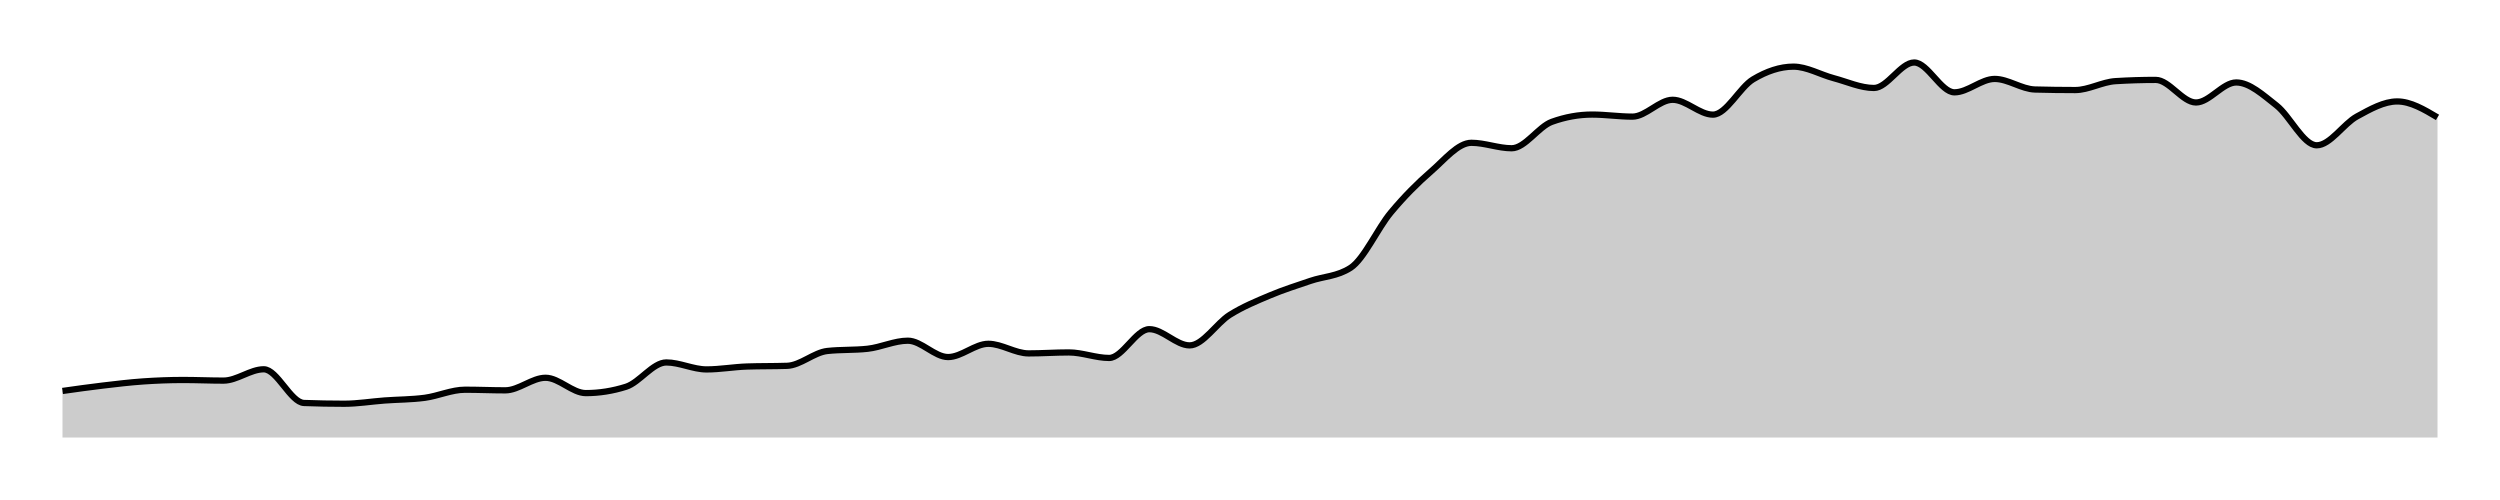
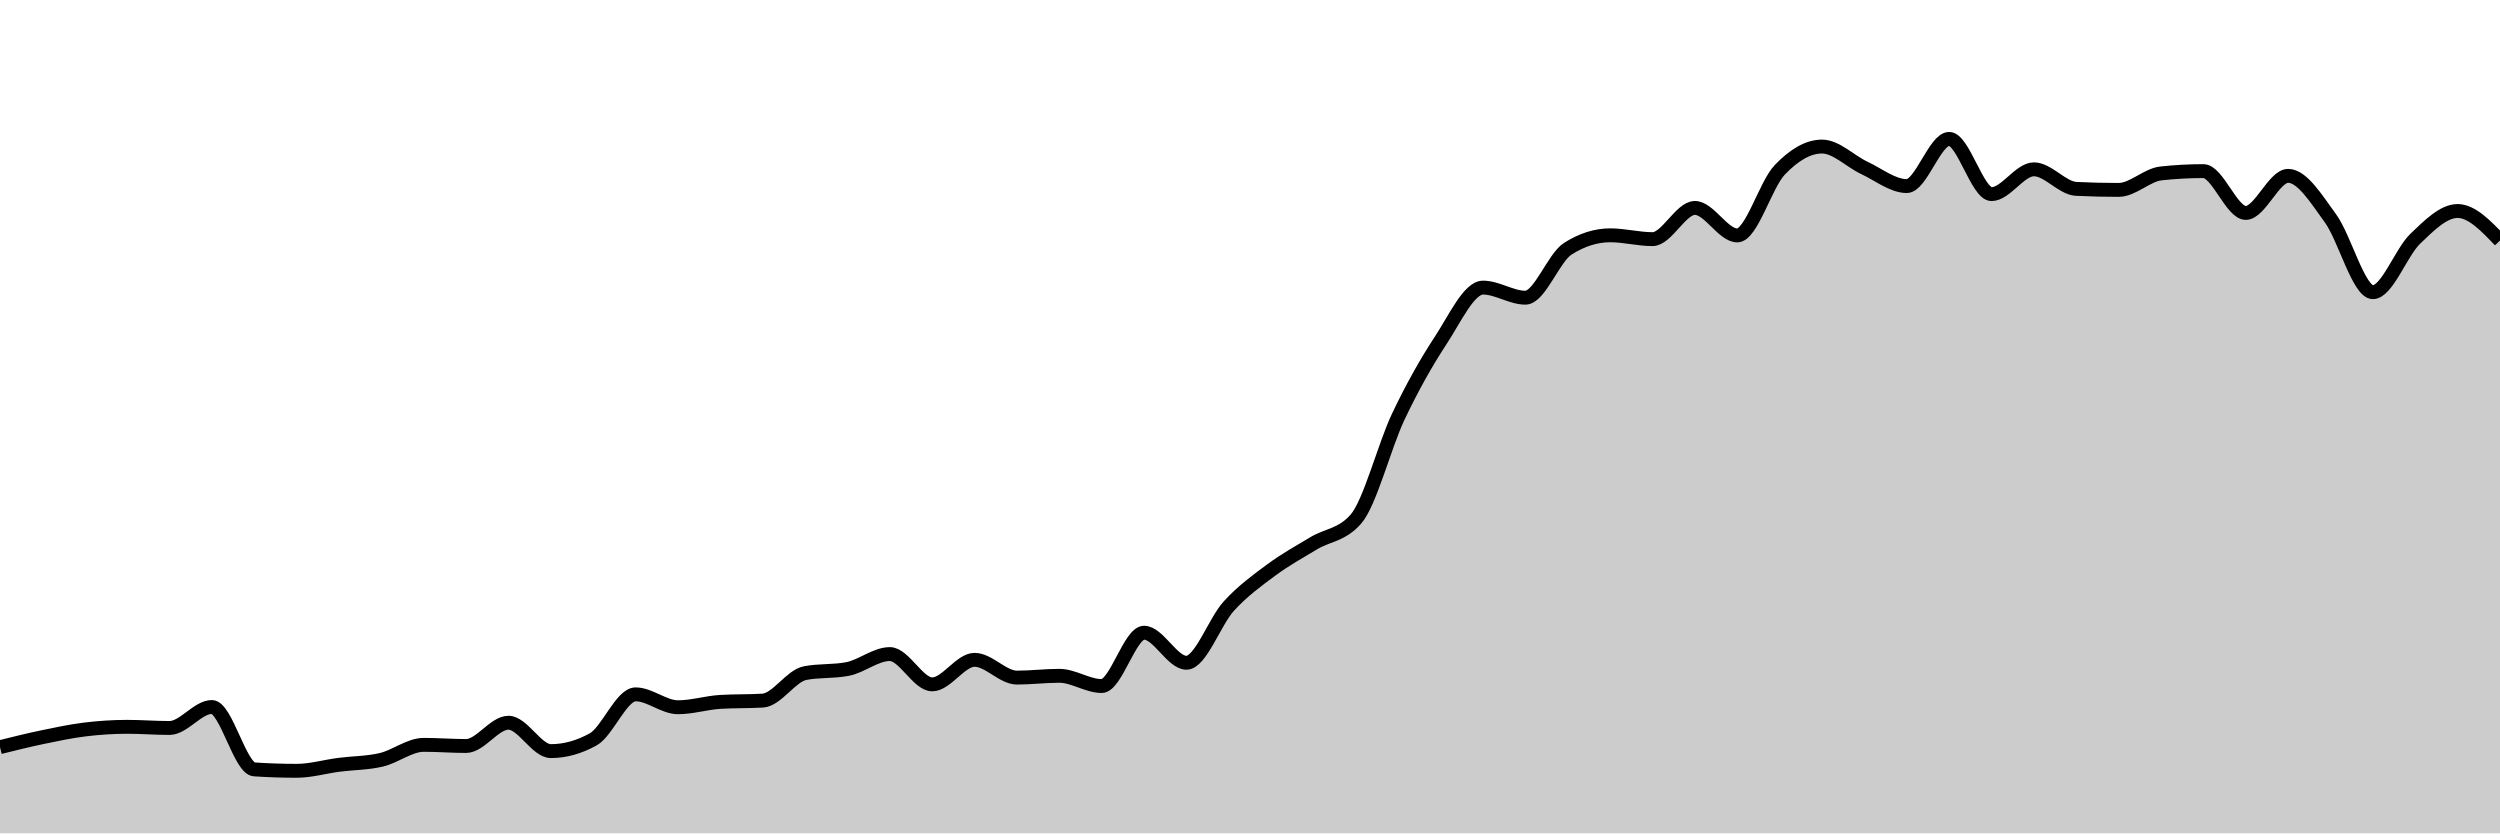
- <svg xmlns="http://www.w3.org/2000/svg" width="400" height="80">
-   <g transform="translate(10,10)">
-     <path class="area" fill="rgba(0, 0, 0, 0.2)" d="M0,52.554C2.147,52.25,4.294,51.946,6.441,51.692C8.588,51.438,10.734,51.178,12.881,51.029C15.028,50.88,17.175,50.797,19.322,50.797C21.469,50.797,23.616,50.897,25.763,50.897C27.91,50.897,30.056,49.085,32.203,49.085C34.35,49.085,36.497,54.395,38.644,54.476C40.791,54.557,42.938,54.598,45.085,54.598C47.232,54.598,49.379,54.237,51.525,54.078C53.672,53.92,55.819,53.935,57.966,53.648C60.113,53.36,62.26,52.355,64.407,52.355C66.554,52.355,68.701,52.454,70.847,52.454C72.994,52.454,75.141,50.444,77.288,50.444C79.435,50.444,81.582,52.896,83.729,52.896C85.876,52.896,88.023,52.558,90.169,51.88C92.316,51.202,94.463,47.991,96.61,47.991C98.757,47.991,100.904,49.107,103.051,49.107C105.198,49.107,107.345,48.717,109.492,48.643C111.638,48.569,113.785,48.606,115.932,48.532C118.079,48.459,120.226,46.393,122.373,46.157C124.52,45.922,126.667,46.039,128.814,45.804C130.96,45.568,133.107,44.511,135.254,44.511C137.401,44.511,139.548,47.129,141.695,47.129C143.842,47.129,145.989,45.008,148.136,45.008C150.282,45.008,152.429,46.544,154.576,46.544C156.723,46.544,158.87,46.389,161.017,46.389C163.164,46.389,165.311,47.273,167.458,47.273C169.605,47.273,171.751,42.666,173.898,42.666C176.045,42.666,178.192,45.262,180.339,45.262C182.486,45.262,184.633,41.703,186.78,40.368C188.927,39.033,191.073,38.157,193.22,37.253C195.367,36.349,197.514,35.679,199.661,34.944C201.808,34.209,203.955,34.244,206.102,32.845C208.249,31.445,210.395,26.568,212.542,23.996C214.689,21.423,216.836,19.269,218.983,17.411C221.13,15.553,223.277,12.848,225.424,12.848C227.571,12.848,229.718,13.721,231.864,13.721C234.011,13.721,236.158,10.263,238.305,9.49C240.452,8.717,242.599,8.33,244.746,8.33C246.893,8.33,249.04,8.661,251.186,8.661C253.333,8.661,255.48,5.966,257.627,5.966C259.774,5.966,261.921,8.341,264.068,8.341C266.215,8.341,268.362,3.964,270.508,2.685C272.655,1.405,274.802,0.663,276.949,0.663C279.096,0.663,281.243,1.939,283.39,2.508C285.537,3.077,287.684,4.077,289.831,4.077C291.977,4.077,294.124,0,296.271,0C298.418,0,300.565,4.773,302.712,4.773C304.859,4.773,307.006,2.629,309.153,2.629C311.299,2.629,313.446,4.261,315.593,4.32C317.74,4.379,319.887,4.408,322.034,4.408C324.181,4.408,326.328,3.115,328.475,2.983C330.621,2.85,332.768,2.784,334.915,2.784C337.062,2.784,339.209,6.397,341.356,6.397C343.503,6.397,345.65,3.193,347.797,3.193C349.944,3.193,352.09,5.196,354.237,6.872C356.384,8.547,358.531,13.246,360.678,13.246C362.825,13.246,364.972,9.797,367.119,8.628C369.266,7.459,371.412,6.231,373.559,6.231C375.706,6.231,377.853,7.507,380,8.783L380,60C377.853,60,375.706,60,373.559,60C371.412,60,369.266,60,367.119,60C364.972,60,362.825,60,360.678,60C358.531,60,356.384,60,354.237,60C352.09,60,349.944,60,347.797,60C345.65,60,343.503,60,341.356,60C339.209,60,337.062,60,334.915,60C332.768,60,330.621,60,328.475,60C326.328,60,324.181,60,322.034,60C319.887,60,317.74,60,315.593,60C313.446,60,311.299,60,309.153,60C307.006,60,304.859,60,302.712,60C300.565,60,298.418,60,296.271,60C294.124,60,291.977,60,289.831,60C287.684,60,285.537,60,283.39,60C281.243,60,279.096,60,276.949,60C274.802,60,272.655,60,270.508,60C268.362,60,266.215,60,264.068,60C261.921,60,259.774,60,257.627,60C255.48,60,253.333,60,251.186,60C249.04,60,246.893,60,244.746,60C242.599,60,240.452,60,238.305,60C236.158,60,234.011,60,231.864,60C229.718,60,227.571,60,225.424,60C223.277,60,221.13,60,218.983,60C216.836,60,214.689,60,212.542,60C210.395,60,208.249,60,206.102,60C203.955,60,201.808,60,199.661,60C197.514,60,195.367,60,193.22,60C191.073,60,188.927,60,186.78,60C184.633,60,182.486,60,180.339,60C178.192,60,176.045,60,173.898,60C171.751,60,169.605,60,167.458,60C165.311,60,163.164,60,161.017,60C158.87,60,156.723,60,154.576,60C152.429,60,150.282,60,148.136,60C145.989,60,143.842,60,141.695,60C139.548,60,137.401,60,135.254,60C133.107,60,130.96,60,128.814,60C126.667,60,124.52,60,122.373,60C120.226,60,118.079,60,115.932,60C113.785,60,111.638,60,109.492,60C107.345,60,105.198,60,103.051,60C100.904,60,98.757,60,96.61,60C94.463,60,92.316,60,90.169,60C88.023,60,85.876,60,83.729,60C81.582,60,79.435,60,77.288,60C75.141,60,72.994,60,70.847,60C68.701,60,66.554,60,64.407,60C62.26,60,60.113,60,57.966,60C55.819,60,53.672,60,51.525,60C49.379,60,47.232,60,45.085,60C42.938,60,40.791,60,38.644,60C36.497,60,34.35,60,32.203,60C30.056,60,27.91,60,25.763,60C23.616,60,21.469,60,19.322,60C17.175,60,15.028,60,12.881,60C10.734,60,8.588,60,6.441,60C4.294,60,2.147,60,0,60Z" />
-     <path class="line" stroke="black" fill="none" d="M0,52.554C2.147,52.25,4.294,51.946,6.441,51.692C8.588,51.438,10.734,51.178,12.881,51.029C15.028,50.88,17.175,50.797,19.322,50.797C21.469,50.797,23.616,50.897,25.763,50.897C27.91,50.897,30.056,49.085,32.203,49.085C34.35,49.085,36.497,54.395,38.644,54.476C40.791,54.557,42.938,54.598,45.085,54.598C47.232,54.598,49.379,54.237,51.525,54.078C53.672,53.92,55.819,53.935,57.966,53.648C60.113,53.36,62.26,52.355,64.407,52.355C66.554,52.355,68.701,52.454,70.847,52.454C72.994,52.454,75.141,50.444,77.288,50.444C79.435,50.444,81.582,52.896,83.729,52.896C85.876,52.896,88.023,52.558,90.169,51.88C92.316,51.202,94.463,47.991,96.61,47.991C98.757,47.991,100.904,49.107,103.051,49.107C105.198,49.107,107.345,48.717,109.492,48.643C111.638,48.569,113.785,48.606,115.932,48.532C118.079,48.459,120.226,46.393,122.373,46.157C124.52,45.922,126.667,46.039,128.814,45.804C130.96,45.568,133.107,44.511,135.254,44.511C137.401,44.511,139.548,47.129,141.695,47.129C143.842,47.129,145.989,45.008,148.136,45.008C150.282,45.008,152.429,46.544,154.576,46.544C156.723,46.544,158.87,46.389,161.017,46.389C163.164,46.389,165.311,47.273,167.458,47.273C169.605,47.273,171.751,42.666,173.898,42.666C176.045,42.666,178.192,45.262,180.339,45.262C182.486,45.262,184.633,41.703,186.78,40.368C188.927,39.033,191.073,38.157,193.22,37.253C195.367,36.349,197.514,35.679,199.661,34.944C201.808,34.209,203.955,34.244,206.102,32.845C208.249,31.445,210.395,26.568,212.542,23.996C214.689,21.423,216.836,19.269,218.983,17.411C221.13,15.553,223.277,12.848,225.424,12.848C227.571,12.848,229.718,13.721,231.864,13.721C234.011,13.721,236.158,10.263,238.305,9.49C240.452,8.717,242.599,8.33,244.746,8.33C246.893,8.33,249.04,8.661,251.186,8.661C253.333,8.661,255.48,5.966,257.627,5.966C259.774,5.966,261.921,8.341,264.068,8.341C266.215,8.341,268.362,3.964,270.508,2.685C272.655,1.405,274.802,0.663,276.949,0.663C279.096,0.663,281.243,1.939,283.39,2.508C285.537,3.077,287.684,4.077,289.831,4.077C291.977,4.077,294.124,0,296.271,0C298.418,0,300.565,4.773,302.712,4.773C304.859,4.773,307.006,2.629,309.153,2.629C311.299,2.629,313.446,4.261,315.593,4.32C317.74,4.379,319.887,4.408,322.034,4.408C324.181,4.408,326.328,3.115,328.475,2.983C330.621,2.85,332.768,2.784,334.915,2.784C337.062,2.784,339.209,6.397,341.356,6.397C343.503,6.397,345.65,3.193,347.797,3.193C349.944,3.193,352.09,5.196,354.237,6.872C356.384,8.547,358.531,13.246,360.678,13.246C362.825,13.246,364.972,9.797,367.119,8.628C369.266,7.459,371.412,6.231,373.559,6.231C375.706,6.231,377.853,7.507,380,8.783" />
+ <svg xmlns="http://www.w3.org/2000/svg" viewBox="0 0 180 60">
+   <g transform="translate(0,10)">
+     <path class="area" fill="rgba(0, 0, 0, 0.2)" d="M0,43.795C1.017,43.542,2.034,43.289,3.051,43.077C4.068,42.865,5.085,42.649,6.102,42.524C7.119,42.4,8.136,42.331,9.153,42.331C10.169,42.331,11.186,42.414,12.203,42.414C13.22,42.414,14.237,40.904,15.254,40.904C16.271,40.904,17.288,45.329,18.305,45.397C19.322,45.464,20.339,45.498,21.356,45.498C22.373,45.498,23.39,45.197,24.407,45.065C25.424,44.933,26.441,44.946,27.458,44.706C28.475,44.467,29.492,43.629,30.508,43.629C31.525,43.629,32.542,43.712,33.559,43.712C34.576,43.712,35.593,42.036,36.61,42.036C37.627,42.036,38.644,44.08,39.661,44.08C40.678,44.08,41.695,43.798,42.712,43.233C43.729,42.669,44.746,39.993,45.763,39.993C46.78,39.993,47.797,40.922,48.814,40.922C49.831,40.922,50.847,40.597,51.864,40.536C52.881,40.474,53.898,40.505,54.915,40.444C55.932,40.382,56.949,38.661,57.966,38.464C58.983,38.268,60,38.366,61.017,38.17C62.034,37.973,63.051,37.093,64.068,37.093C65.085,37.093,66.102,39.275,67.119,39.275C68.136,39.275,69.153,37.507,70.169,37.507C71.186,37.507,72.203,38.787,73.22,38.787C74.237,38.787,75.254,38.658,76.271,38.658C77.288,38.658,78.305,39.394,79.322,39.394C80.339,39.394,81.356,35.555,82.373,35.555C83.39,35.555,84.407,37.719,85.424,37.719C86.441,37.719,87.458,34.753,88.475,33.64C89.492,32.528,90.508,31.797,91.525,31.044C92.542,30.291,93.559,29.732,94.576,29.12C95.593,28.508,96.61,28.537,97.627,27.371C98.644,26.205,99.661,22.14,100.678,19.996C101.695,17.853,102.712,16.058,103.729,14.509C104.746,12.961,105.763,10.707,106.78,10.707C107.797,10.707,108.814,11.434,109.831,11.434C110.847,11.434,111.864,8.553,112.881,7.908C113.898,7.264,114.915,6.942,115.932,6.942C116.949,6.942,117.966,7.218,118.983,7.218C120,7.218,121.017,4.971,122.034,4.971C123.051,4.971,124.068,6.951,125.085,6.951C126.102,6.951,127.119,3.304,128.136,2.237C129.153,1.171,130.169,0.552,131.186,0.552C132.203,0.552,133.22,1.616,134.237,2.09C135.254,2.564,136.271,3.397,137.288,3.397C138.305,3.397,139.322,0,140.339,0C141.356,0,142.373,3.977,143.39,3.977C144.407,3.977,145.424,2.191,146.441,2.191C147.458,2.191,148.475,3.551,149.492,3.6C150.508,3.649,151.525,3.673,152.542,3.673C153.559,3.673,154.576,2.596,155.593,2.486C156.61,2.375,157.627,2.32,158.644,2.32C159.661,2.32,160.678,5.331,161.695,5.331C162.712,5.331,163.729,2.661,164.746,2.661C165.763,2.661,166.78,4.33,167.797,5.726C168.814,7.123,169.831,11.038,170.847,11.038C171.864,11.038,172.881,8.165,173.898,7.19C174.915,6.216,175.932,5.192,176.949,5.192C177.966,5.192,178.983,6.256,180,7.319L180,50C178.983,50,177.966,50,176.949,50C175.932,50,174.915,50,173.898,50C172.881,50,171.864,50,170.847,50C169.831,50,168.814,50,167.797,50C166.78,50,165.763,50,164.746,50C163.729,50,162.712,50,161.695,50C160.678,50,159.661,50,158.644,50C157.627,50,156.61,50,155.593,50C154.576,50,153.559,50,152.542,50C151.525,50,150.508,50,149.492,50C148.475,50,147.458,50,146.441,50C145.424,50,144.407,50,143.39,50C142.373,50,141.356,50,140.339,50C139.322,50,138.305,50,137.288,50C136.271,50,135.254,50,134.237,50C133.22,50,132.203,50,131.186,50C130.169,50,129.153,50,128.136,50C127.119,50,126.102,50,125.085,50C124.068,50,123.051,50,122.034,50C121.017,50,120,50,118.983,50C117.966,50,116.949,50,115.932,50C114.915,50,113.898,50,112.881,50C111.864,50,110.847,50,109.831,50C108.814,50,107.797,50,106.78,50C105.763,50,104.746,50,103.729,50C102.712,50,101.695,50,100.678,50C99.661,50,98.644,50,97.627,50C96.61,50,95.593,50,94.576,50C93.559,50,92.542,50,91.525,50C90.508,50,89.492,50,88.475,50C87.458,50,86.441,50,85.424,50C84.407,50,83.39,50,82.373,50C81.356,50,80.339,50,79.322,50C78.305,50,77.288,50,76.271,50C75.254,50,74.237,50,73.22,50C72.203,50,71.186,50,70.169,50C69.153,50,68.136,50,67.119,50C66.102,50,65.085,50,64.068,50C63.051,50,62.034,50,61.017,50C60,50,58.983,50,57.966,50C56.949,50,55.932,50,54.915,50C53.898,50,52.881,50,51.864,50C50.847,50,49.831,50,48.814,50C47.797,50,46.78,50,45.763,50C44.746,50,43.729,50,42.712,50C41.695,50,40.678,50,39.661,50C38.644,50,37.627,50,36.61,50C35.593,50,34.576,50,33.559,50C32.542,50,31.525,50,30.508,50C29.492,50,28.475,50,27.458,50C26.441,50,25.424,50,24.407,50C23.39,50,22.373,50,21.356,50C20.339,50,19.322,50,18.305,50C17.288,50,16.271,50,15.254,50C14.237,50,13.22,50,12.203,50C11.186,50,10.169,50,9.153,50C8.136,50,7.119,50,6.102,50C5.085,50,4.068,50,3.051,50C2.034,50,1.017,50,0,50Z" />
+     <path class="line" stroke="black" fill="none" d="M0,43.795C1.017,43.542,2.034,43.289,3.051,43.077C4.068,42.865,5.085,42.649,6.102,42.524C7.119,42.4,8.136,42.331,9.153,42.331C10.169,42.331,11.186,42.414,12.203,42.414C13.22,42.414,14.237,40.904,15.254,40.904C16.271,40.904,17.288,45.329,18.305,45.397C19.322,45.464,20.339,45.498,21.356,45.498C22.373,45.498,23.39,45.197,24.407,45.065C25.424,44.933,26.441,44.946,27.458,44.706C28.475,44.467,29.492,43.629,30.508,43.629C31.525,43.629,32.542,43.712,33.559,43.712C34.576,43.712,35.593,42.036,36.61,42.036C37.627,42.036,38.644,44.08,39.661,44.08C40.678,44.08,41.695,43.798,42.712,43.233C43.729,42.669,44.746,39.993,45.763,39.993C46.78,39.993,47.797,40.922,48.814,40.922C49.831,40.922,50.847,40.597,51.864,40.536C52.881,40.474,53.898,40.505,54.915,40.444C55.932,40.382,56.949,38.661,57.966,38.464C58.983,38.268,60,38.366,61.017,38.17C62.034,37.973,63.051,37.093,64.068,37.093C65.085,37.093,66.102,39.275,67.119,39.275C68.136,39.275,69.153,37.507,70.169,37.507C71.186,37.507,72.203,38.787,73.22,38.787C74.237,38.787,75.254,38.658,76.271,38.658C77.288,38.658,78.305,39.394,79.322,39.394C80.339,39.394,81.356,35.555,82.373,35.555C83.39,35.555,84.407,37.719,85.424,37.719C86.441,37.719,87.458,34.753,88.475,33.64C89.492,32.528,90.508,31.797,91.525,31.044C92.542,30.291,93.559,29.732,94.576,29.12C95.593,28.508,96.61,28.537,97.627,27.371C98.644,26.205,99.661,22.14,100.678,19.996C101.695,17.853,102.712,16.058,103.729,14.509C104.746,12.961,105.763,10.707,106.78,10.707C107.797,10.707,108.814,11.434,109.831,11.434C110.847,11.434,111.864,8.553,112.881,7.908C113.898,7.264,114.915,6.942,115.932,6.942C116.949,6.942,117.966,7.218,118.983,7.218C120,7.218,121.017,4.971,122.034,4.971C123.051,4.971,124.068,6.951,125.085,6.951C126.102,6.951,127.119,3.304,128.136,2.237C129.153,1.171,130.169,0.552,131.186,0.552C132.203,0.552,133.22,1.616,134.237,2.09C135.254,2.564,136.271,3.397,137.288,3.397C138.305,3.397,139.322,0,140.339,0C141.356,0,142.373,3.977,143.39,3.977C144.407,3.977,145.424,2.191,146.441,2.191C147.458,2.191,148.475,3.551,149.492,3.6C150.508,3.649,151.525,3.673,152.542,3.673C153.559,3.673,154.576,2.596,155.593,2.486C156.61,2.375,157.627,2.32,158.644,2.32C159.661,2.32,160.678,5.331,161.695,5.331C162.712,5.331,163.729,2.661,164.746,2.661C165.763,2.661,166.78,4.33,167.797,5.726C168.814,7.123,169.831,11.038,170.847,11.038C171.864,11.038,172.881,8.165,173.898,7.19C174.915,6.216,175.932,5.192,176.949,5.192C177.966,5.192,178.983,6.256,180,7.319" />
  </g>
</svg>
